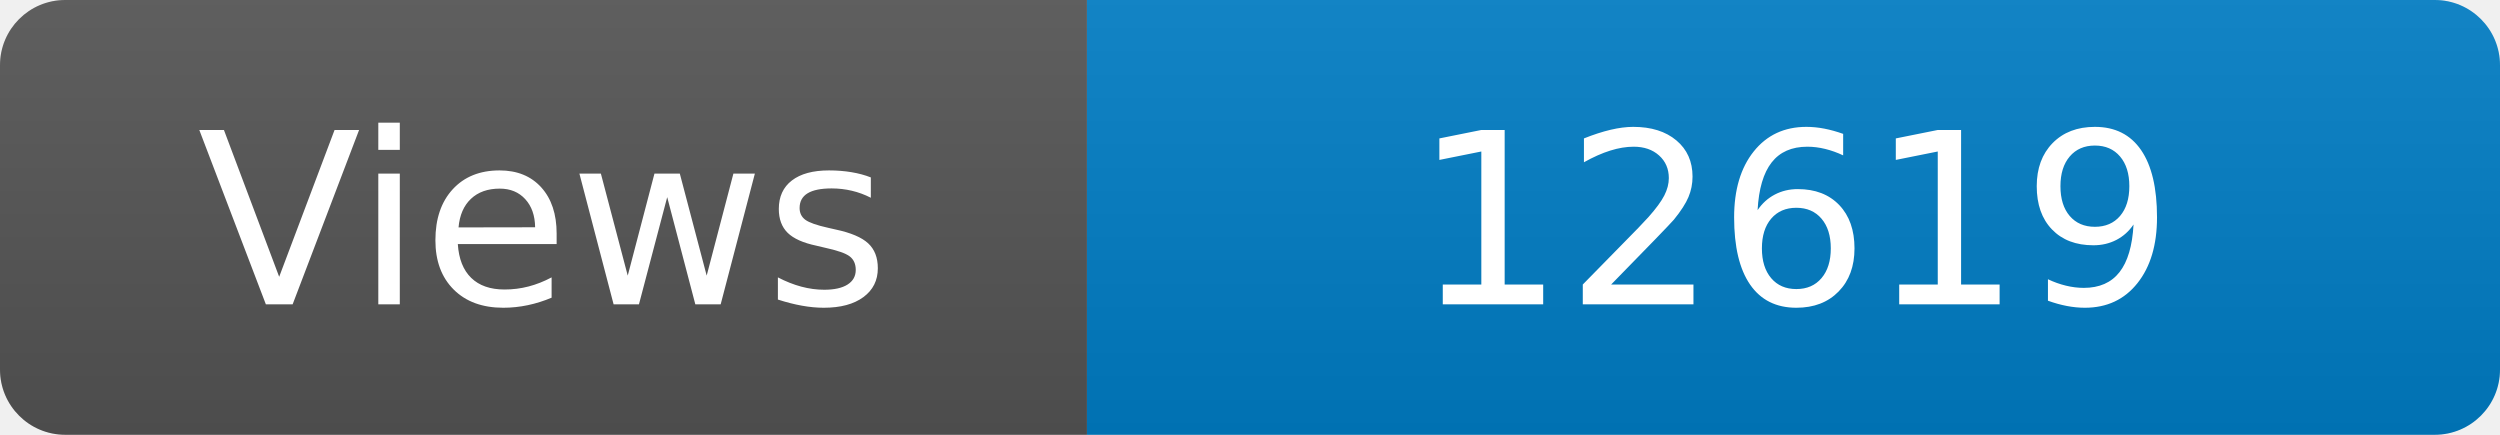
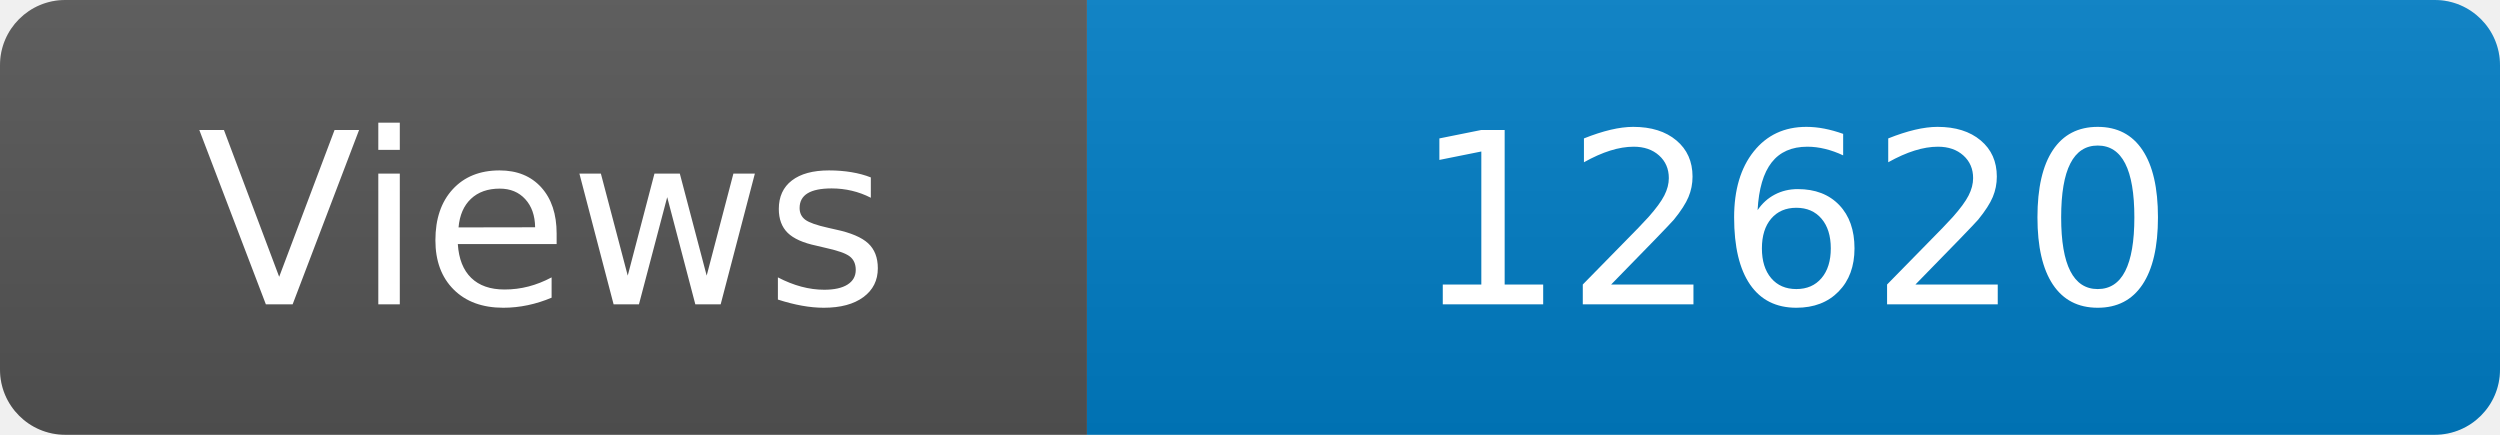
<svg xmlns="http://www.w3.org/2000/svg" width="115" height="20" role="img" aria-label="Maintained?: yes">
  <linearGradient id="s" x2="0" y2="100%">
    <stop offset="0" stop-color="#bbb" stop-opacity=".1" />
    <stop offset="1" stop-opacity=".1" />
  </linearGradient>
  <clipPath id="r">
    <rect width="115" height="20" rx="3" fill="#fff" />
  </clipPath>
  <g clip-path="url(#r)">
    <rect width="50" height="20" fill="#555" />
    <rect x="50" width="160" height="20" fill="#007ec6" />
    <rect width="115" height="20" fill="url(#s)" />
  </g>
  <g fill="#fff" text-anchor="middle" font-family="Verdana,Geneva,DejaVu Sans,sans-serif" font-size="110">
    <text x="250" y="140" transform="scale(.1)" fill="#fff">Views</text>
-     <text x="825" y="140" transform="scale(.1)" fill="#fff">12619</text>
+     <text x="825" y="140" transform="scale(.1)" fill="#fff">12620</text>
  </g>
</svg>
